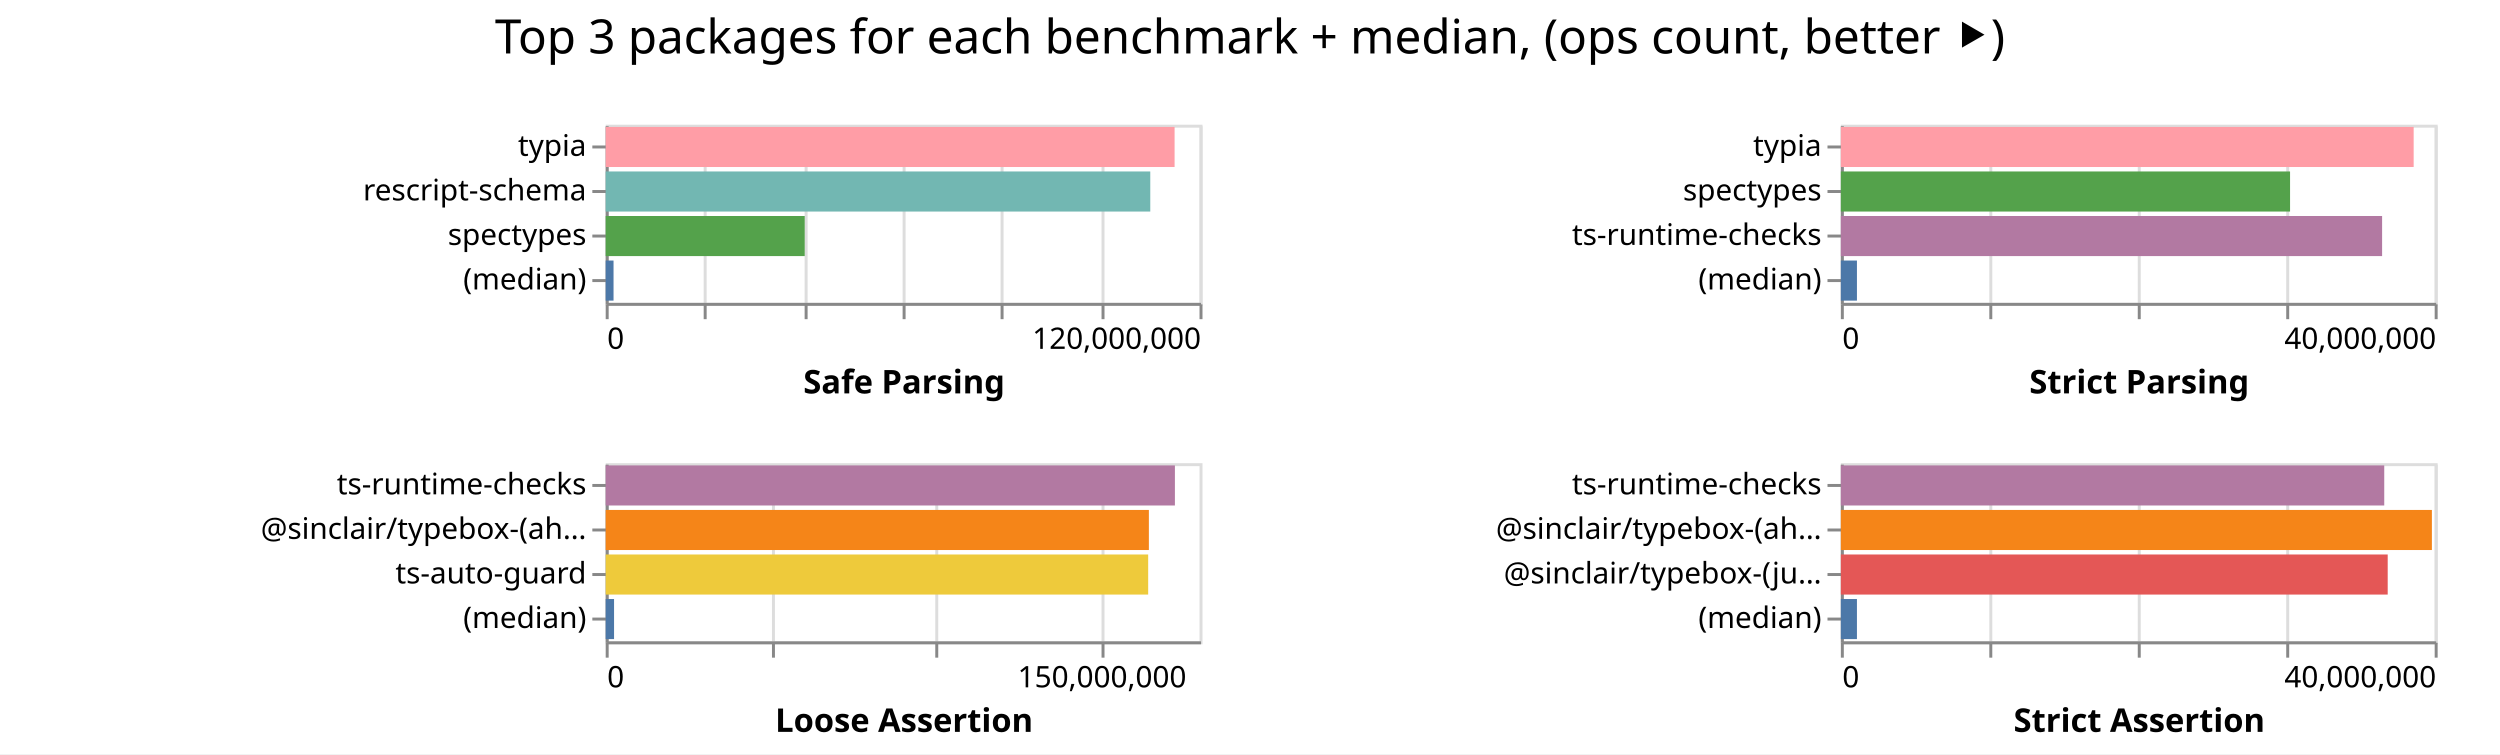
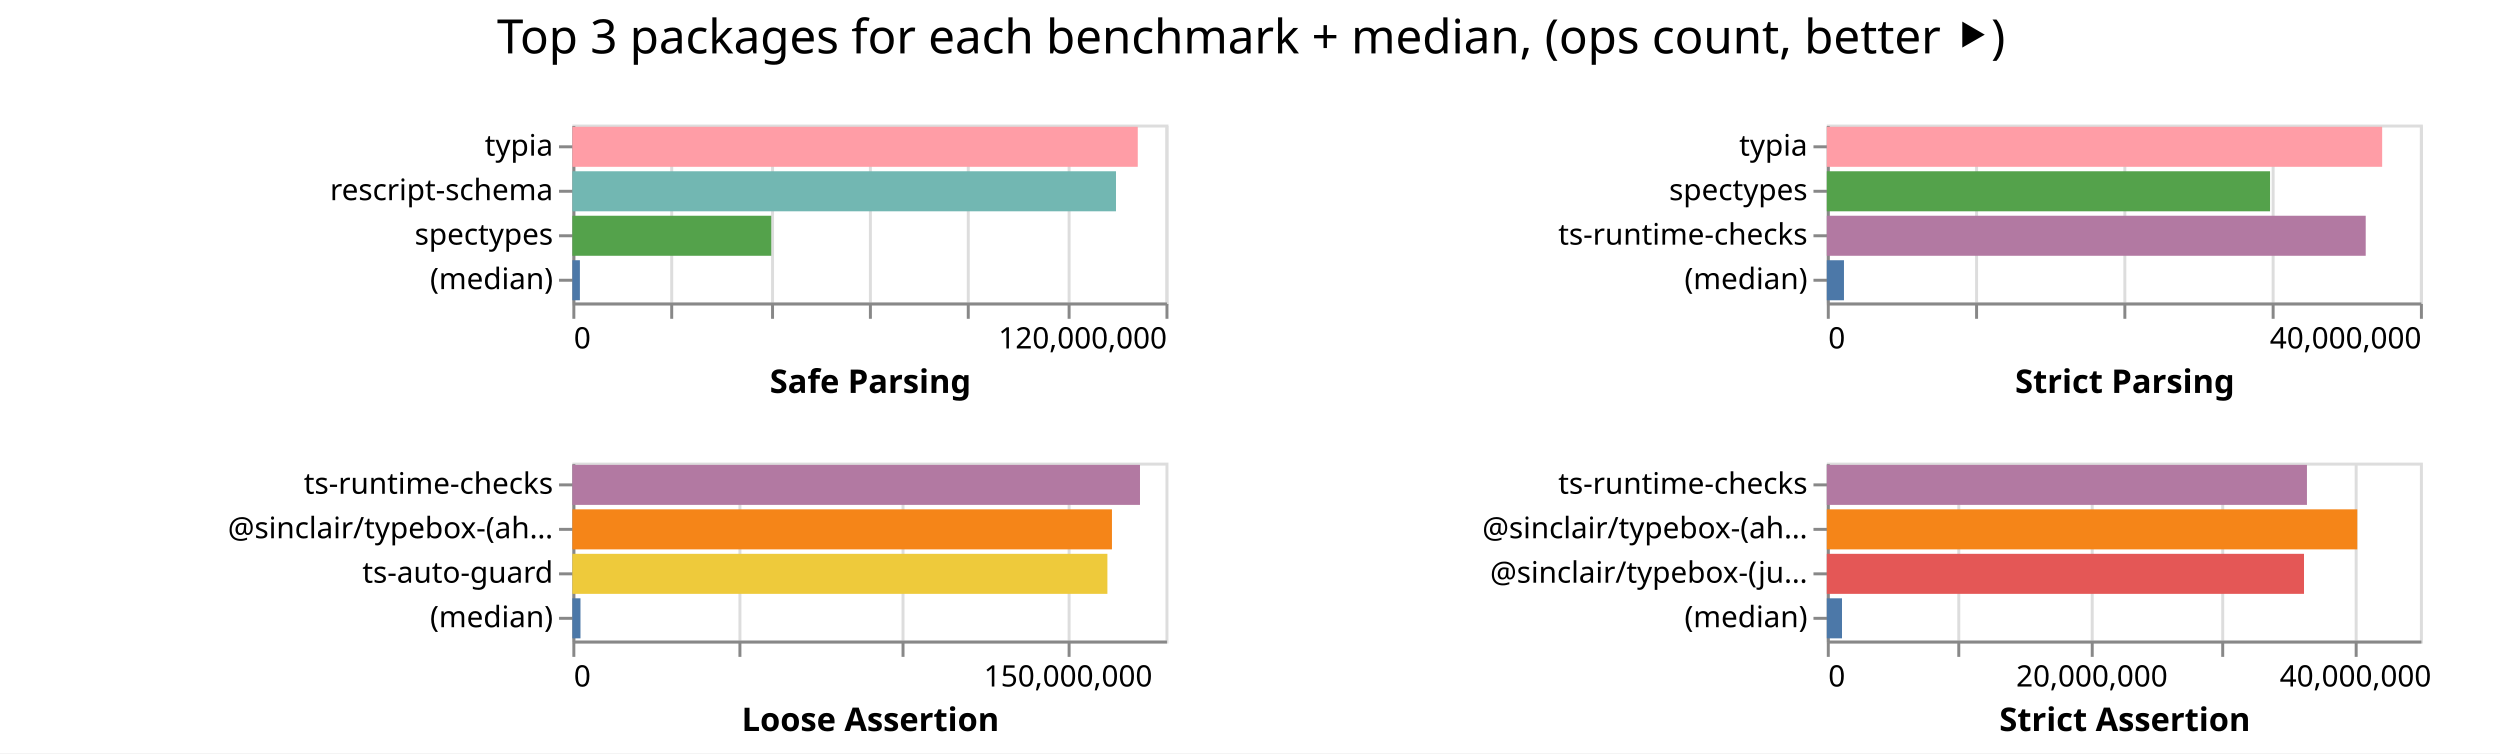
- <svg xmlns="http://www.w3.org/2000/svg" width="842" height="254" class="marks">
-   <path fill="#fff" d="M0 0h842v254H0z" />
+ <svg xmlns="http://www.w3.org/2000/svg" width="843" height="254" class="marks">
+   <path fill="#fff" d="M0 0h843v254H0z" />
  <g fill="none" stroke-miterlimit="10" aria-roledescription="group mark container" class="mark-group role-frame root">
-     <path d="M204 42" aria-hidden="true" class="background" />
+     <path d="M193 42" aria-hidden="true" class="background" />
    <g aria-roledescription="group mark container" class="mark-group role-scope child__Safe_Parsing_group">
-       <path stroke="#ddd" d="M204.5 42.5h200v60h-200Z" aria-hidden="true" class="background" />
+       <path stroke="#ddd" d="M193.5 42.5h200v60h-200Z" aria-hidden="true" class="background" />
      <g aria-hidden="true" class="mark-group role-axis">
-         <path d="M204.5 102.5" aria-hidden="true" class="background" pointer-events="none" />
+         <path d="M193.5 102.5" aria-hidden="true" class="background" pointer-events="none" />
        <g stroke="#ddd" class="mark-rule role-axis-grid" pointer-events="none">
-           <path d="M204.5 102.5v-60M237.5 102.5v-60M271.5 102.5v-60M304.5 102.5v-60M337.5 102.5v-60M371.5 102.5v-60M404.5 102.5v-60" />
+           <path d="M193.5 102.5v-60M226.5 102.5v-60M260.5 102.5v-60M293.5 102.5v-60M326.5 102.5v-60M360.5 102.5v-60M393.5 102.5v-60" />
        </g>
      </g>
      <g aria-label="X-axis titled 'Safe Parsing' for a linear scale with values from 0 to 120,000,000" aria-roledescription="axis" class="mark-group role-axis" pointer-events="none">
-         <path d="M204.5 102.5" aria-hidden="true" class="background" />
+         <path d="M193.5 102.5" aria-hidden="true" class="background" />
        <g stroke="#888" class="mark-rule role-axis-tick">
-           <path d="M204.5 102.5v5M237.5 102.5v5M271.5 102.5v5M304.5 102.5v5M337.5 102.5v5M371.5 102.5v5M404.5 102.5v5" />
+           <path d="M193.5 102.5v5M226.5 102.5v5M260.5 102.5v5M293.5 102.5v5M326.5 102.5v5M360.5 102.5v5M393.5 102.5v5" />
        </g>
        <g fill="#000" class="mark-text role-axis-label" font-family="sans-serif" font-size="10">
-           <text transform="translate(204.5 117.5)">0</text>
-           <text text-anchor="end" transform="translate(404.5 117.5)">120,000,000</text>
+           <text transform="translate(193.5 117.5)">0</text>
+           <text text-anchor="end" transform="translate(393.5 117.5)">120,000,000</text>
        </g>
-         <path stroke="#888" d="M204.5 102.5h200" class="mark-rule role-axis-domain" />
-         <text fill="#000" class="mark-text role-axis-title" font-family="sans-serif" font-size="11" font-weight="bold" text-anchor="middle" transform="translate(304.5 132.5)">Safe Parsing</text>
+         <path stroke="#888" d="M193.5 102.5h200" class="mark-rule role-axis-domain" />
+         <text fill="#000" class="mark-text role-axis-title" font-family="sans-serif" font-size="11" font-weight="bold" text-anchor="middle" transform="translate(293.5 132.5)">Safe Parsing</text>
      </g>
      <g aria-label="Y-axis for a discrete scale with 4 values: typia, rescript-schema, spectypes, (median)" aria-roledescription="axis" class="mark-group role-axis" pointer-events="none">
-         <path d="M204.5 42.5" aria-hidden="true" class="background" />
+         <path d="M193.5 42.5" aria-hidden="true" class="background" />
        <g stroke="#888" class="mark-rule role-axis-tick">
-           <path d="M204.5 49.5h-5M204.5 64.5h-5M204.5 79.5h-5M204.5 94.5h-5" />
+           <path d="M193.5 49.5h-5M193.5 64.5h-5M193.5 79.5h-5M193.5 94.5h-5" />
        </g>
        <g fill="#000" class="mark-text role-axis-label" font-family="sans-serif" font-size="10" text-anchor="end">
-           <text transform="translate(197.5 52.5)">typia</text>
-           <text transform="translate(197.5 67.5)">rescript-schema</text>
-           <text transform="translate(197.5 82.5)">spectypes</text>
-           <text transform="translate(197.5 97.5)">(median)</text>
+           <text transform="translate(186.5 52.5)">typia</text>
+           <text transform="translate(186.5 67.5)">rescript-schema</text>
+           <text transform="translate(186.5 82.5)">spectypes</text>
+           <text transform="translate(186.5 97.5)">(median)</text>
        </g>
-         <path stroke="#888" d="M204.5 42.5v60" class="mark-rule role-axis-domain" />
+         <path stroke="#888" d="M193.5 42.5v60" class="mark-rule role-axis-domain" />
      </g>
      <g aria-roledescription="rect mark container" class="mark-rect role-mark child__Safe_Parsing_marks">
-         <path fill="#ff9da6" d="M204 42.75h191.603v13.5H204Z" aria-label="Safe Parsing: 114961698; name: typia" aria-roledescription="bar" />
-         <path fill="#72b7b2" d="M204 57.75h183.413v13.5H204Z" aria-label="Safe Parsing: 110048093; name: rescript-schema" aria-roledescription="bar" />
-         <path fill="#54a24b" d="M204 72.75h67.033v13.5H204Z" aria-label="Safe Parsing: 40219953; name: spectypes" aria-roledescription="bar" />
-         <path fill="#4c78a8" d="M204 87.75h2.638v13.5H204Z" aria-label="Safe Parsing: 1582819; name: (median)" aria-roledescription="bar" />
+         <path fill="#ff9da6" d="M193 42.75h190.657v13.5H193Z" aria-label="Safe Parsing: 114394206; name: typia" aria-roledescription="bar" />
+         <path fill="#72b7b2" d="M193 57.75h183.313v13.5H193Z" aria-label="Safe Parsing: 109987926; name: rescript-schema" aria-roledescription="bar" />
+         <path fill="#54a24b" d="M193 72.75h67.066v13.5H193Z" aria-label="Safe Parsing: 40239529; name: spectypes" aria-roledescription="bar" />
+         <path fill="#4c78a8" d="M193 87.75h2.54v13.5H193Z" aria-label="Safe Parsing: 1524068; name: (median)" aria-roledescription="bar" />
      </g>
    </g>
    <g aria-roledescription="group mark container" class="mark-group role-scope child__Strict_Parsing_group">
-       <path stroke="#ddd" d="M620.5 42.5h200v60h-200Z" aria-hidden="true" class="background" />
+       <path stroke="#ddd" d="M616.5 42.5h200v60h-200Z" aria-hidden="true" class="background" />
      <g aria-hidden="true" class="mark-group role-axis">
-         <path d="M620.5 102.5" aria-hidden="true" class="background" pointer-events="none" />
+         <path d="M616.5 102.5" aria-hidden="true" class="background" pointer-events="none" />
        <g stroke="#ddd" class="mark-rule role-axis-grid" pointer-events="none">
-           <path d="M620.5 102.5v-60M670.5 102.5v-60M720.5 102.5v-60M770.5 102.5v-60M820.5 102.5v-60" />
+           <path d="M616.5 102.5v-60M666.5 102.5v-60M716.5 102.5v-60M766.5 102.5v-60M816.5 102.5v-60" />
        </g>
      </g>
      <g aria-label="X-axis titled 'Strict Parsing' for a linear scale with values from 0 to 40,000,000" aria-roledescription="axis" class="mark-group role-axis" pointer-events="none">
-         <path d="M620.5 102.5" aria-hidden="true" class="background" />
+         <path d="M616.5 102.5" aria-hidden="true" class="background" />
        <g stroke="#888" class="mark-rule role-axis-tick">
-           <path d="M620.5 102.5v5M670.5 102.5v5M720.5 102.5v5M770.5 102.5v5M820.5 102.5v5" />
+           <path d="M616.5 102.5v5M666.5 102.5v5M716.5 102.5v5M766.5 102.5v5M816.5 102.5v5" />
        </g>
        <g fill="#000" class="mark-text role-axis-label" font-family="sans-serif" font-size="10">
-           <text transform="translate(620.5 117.5)">0</text>
-           <text text-anchor="end" transform="translate(820.5 117.5)">40,000,000</text>
+           <text transform="translate(616.5 117.5)">0</text>
+           <text text-anchor="end" transform="translate(816.5 117.5)">40,000,000</text>
        </g>
-         <path stroke="#888" d="M620.5 102.5h200" class="mark-rule role-axis-domain" />
-         <text fill="#000" class="mark-text role-axis-title" font-family="sans-serif" font-size="11" font-weight="bold" text-anchor="middle" transform="translate(720.5 132.5)">Strict Parsing</text>
+         <path stroke="#888" d="M616.5 102.5h200" class="mark-rule role-axis-domain" />
+         <text fill="#000" class="mark-text role-axis-title" font-family="sans-serif" font-size="11" font-weight="bold" text-anchor="middle" transform="translate(716.5 132.5)">Strict Parsing</text>
      </g>
      <g aria-label="Y-axis for a discrete scale with 4 values: typia, spectypes, ts-runtime-checks, (median)" aria-roledescription="axis" class="mark-group role-axis" pointer-events="none">
-         <path d="M620.5 42.5" aria-hidden="true" class="background" />
+         <path d="M616.5 42.5" aria-hidden="true" class="background" />
        <g stroke="#888" class="mark-rule role-axis-tick">
-           <path d="M620.5 49.5h-5M620.5 64.5h-5M620.5 79.5h-5M620.5 94.5h-5" />
+           <path d="M616.5 49.5h-5M616.5 64.5h-5M616.5 79.5h-5M616.5 94.5h-5" />
        </g>
        <g fill="#000" class="mark-text role-axis-label" font-family="sans-serif" font-size="10" text-anchor="end">
-           <text transform="translate(613.5 52.5)">typia</text>
-           <text transform="translate(613.5 67.5)">spectypes</text>
-           <text transform="translate(613.5 82.5)">ts-runtime-checks</text>
-           <text transform="translate(613.5 97.5)">(median)</text>
+           <text transform="translate(609.5 52.5)">typia</text>
+           <text transform="translate(609.5 67.5)">spectypes</text>
+           <text transform="translate(609.5 82.5)">ts-runtime-checks</text>
+           <text transform="translate(609.5 97.5)">(median)</text>
        </g>
-         <path stroke="#888" d="M620.5 42.5v60" class="mark-rule role-axis-domain" />
+         <path stroke="#888" d="M616.5 42.5v60" class="mark-rule role-axis-domain" />
      </g>
      <g aria-roledescription="rect mark container" class="mark-rect role-mark child__Strict_Parsing_marks">
-         <path fill="#ff9da6" d="M620 42.75h192.921v13.5H620Z" aria-label="Strict Parsing: 38584199; name: typia" aria-roledescription="bar" />
-         <path fill="#54a24b" d="M620 57.75h151.293v13.5H620Z" aria-label="Strict Parsing: 30258629; name: spectypes" aria-roledescription="bar" />
-         <path fill="#b279a2" d="M620 72.75h182.292v13.5H620Z" aria-label="Strict Parsing: 36458439; name: ts-runtime-checks" aria-roledescription="bar" />
-         <path fill="#4c78a8" d="M620 87.75h5.418v13.5H620Z" aria-label="Strict Parsing: 1083601; name: (median)" aria-roledescription="bar" />
+         <path fill="#ff9da6" d="M616 42.75h187.263v13.5H616Z" aria-label="Strict Parsing: 37452684; name: typia" aria-roledescription="bar" />
+         <path fill="#54a24b" d="M616 57.75h149.461v13.5H616Z" aria-label="Strict Parsing: 29892231; name: spectypes" aria-roledescription="bar" />
+         <path fill="#b279a2" d="M616 72.75h181.719v13.5H616Z" aria-label="Strict Parsing: 36343810; name: ts-runtime-checks" aria-roledescription="bar" />
+         <path fill="#4c78a8" d="M616 87.75h5.786v13.5H616Z" aria-label="Strict Parsing: 1157167; name: (median)" aria-roledescription="bar" />
      </g>
    </g>
    <g aria-roledescription="group mark container" class="mark-group role-scope child__Loose_Assertion_group">
-       <path stroke="#ddd" d="M204.5 156.5h200v60h-200Z" aria-hidden="true" class="background" />
+       <path stroke="#ddd" d="M193.5 156.5h200v60h-200Z" aria-hidden="true" class="background" />
      <g aria-hidden="true" class="mark-group role-axis">
-         <path d="M204.5 216.5" aria-hidden="true" class="background" pointer-events="none" />
+         <path d="M193.5 216.5" aria-hidden="true" class="background" pointer-events="none" />
        <g stroke="#ddd" class="mark-rule role-axis-grid" pointer-events="none">
-           <path d="M204.5 216.5v-60M260.5 216.5v-60M315.5 216.5v-60M371.5 216.5v-60" />
+           <path d="M193.5 216.5v-60M249.5 216.5v-60M304.5 216.5v-60M360.5 216.5v-60" />
        </g>
      </g>
      <g aria-label="X-axis titled 'Loose Assertion' for a linear scale with values from 0 to 180,000,000" aria-roledescription="axis" class="mark-group role-axis" pointer-events="none">
-         <path d="M204.5 216.5" aria-hidden="true" class="background" />
+         <path d="M193.5 216.5" aria-hidden="true" class="background" />
        <g stroke="#888" class="mark-rule role-axis-tick">
-           <path d="M204.5 216.5v5M260.5 216.5v5M315.5 216.5v5M371.5 216.5v5" />
+           <path d="M193.5 216.5v5M249.5 216.5v5M304.5 216.5v5M360.5 216.5v5" />
        </g>
        <g fill="#000" class="mark-text role-axis-label" font-family="sans-serif" font-size="10">
-           <text transform="translate(204.5 231.5)">0</text>
-           <text text-anchor="middle" transform="translate(371.167 231.5)">150,000,000</text>
+           <text transform="translate(193.5 231.5)">0</text>
+           <text text-anchor="middle" transform="translate(360.167 231.5)">150,000,000</text>
        </g>
-         <path stroke="#888" d="M204.5 216.5h200" class="mark-rule role-axis-domain" />
-         <text fill="#000" class="mark-text role-axis-title" font-family="sans-serif" font-size="11" font-weight="bold" text-anchor="middle" transform="translate(304.5 246.5)">Loose Assertion</text>
+         <path stroke="#888" d="M193.5 216.5h200" class="mark-rule role-axis-domain" />
+         <text fill="#000" class="mark-text role-axis-title" font-family="sans-serif" font-size="11" font-weight="bold" text-anchor="middle" transform="translate(293.5 246.5)">Loose Assertion</text>
      </g>
      <g aria-label="Y-axis for a discrete scale with 4 values: ts-runtime-checks, @sinclair/typebox-(ahead-of-time), ts-auto-guard, (median)" aria-roledescription="axis" class="mark-group role-axis" pointer-events="none">
-         <path d="M204.5 156.5" aria-hidden="true" class="background" />
+         <path d="M193.5 156.5" aria-hidden="true" class="background" />
        <g stroke="#888" class="mark-rule role-axis-tick">
-           <path d="M204.5 163.5h-5M204.5 178.5h-5M204.5 193.5h-5M204.5 208.5h-5" />
+           <path d="M193.5 163.5h-5M193.5 178.5h-5M193.5 193.5h-5M193.5 208.5h-5" />
        </g>
        <g fill="#000" class="mark-text role-axis-label" font-family="sans-serif" font-size="10" text-anchor="end">
-           <text transform="translate(197.5 166.5)">ts-runtime-checks</text>
-           <text transform="translate(197.5 181.5)">@sinclair/typebox-(ah…</text>
-           <text transform="translate(197.5 196.5)">ts-auto-guard</text>
-           <text transform="translate(197.5 211.5)">(median)</text>
+           <text transform="translate(186.5 166.5)">ts-runtime-checks</text>
+           <text transform="translate(186.5 181.5)">@sinclair/typebox-(ah…</text>
+           <text transform="translate(186.5 196.5)">ts-auto-guard</text>
+           <text transform="translate(186.5 211.5)">(median)</text>
        </g>
-         <path stroke="#888" d="M204.5 156.5v60" class="mark-rule role-axis-domain" />
+         <path stroke="#888" d="M193.5 156.5v60" class="mark-rule role-axis-domain" />
      </g>
      <g aria-roledescription="rect mark container" class="mark-rect role-mark child__Loose_Assertion_marks">
-         <path fill="#b279a2" d="M204 156.75h191.709v13.5H204Z" aria-label="Loose Assertion: 172537844; name: ts-runtime-checks" aria-roledescription="bar" />
-         <path fill="#f58518" d="M204 171.75h182.94v13.5H204Z" aria-label="Loose Assertion: 164645737; name: @sinclair/typebox-(ahead-of-time)" aria-roledescription="bar" />
-         <path fill="#eeca3b" d="M204 186.75h182.705v13.5H204Z" aria-label="Loose Assertion: 164434460; name: ts-auto-guard" aria-roledescription="bar" />
-         <path fill="#4c78a8" d="M204 201.75h2.813v13.5H204Z" aria-label="Loose Assertion: 2531344.5; name: (median)" aria-roledescription="bar" />
+         <path fill="#b279a2" d="M193 156.75h191.406v13.5H193Z" aria-label="Loose Assertion: 172265724; name: ts-runtime-checks" aria-roledescription="bar" />
+         <path fill="#f58518" d="M193 171.75h181.95v13.5H193Z" aria-label="Loose Assertion: 163755185; name: @sinclair/typebox-(ahead-of-time)" aria-roledescription="bar" />
+         <path fill="#eeca3b" d="M193 186.75h180.413v13.5H193Z" aria-label="Loose Assertion: 162371404; name: ts-auto-guard" aria-roledescription="bar" />
+         <path fill="#4c78a8" d="M193 201.75h2.738v13.5H193Z" aria-label="Loose Assertion: 2464175.5; name: (median)" aria-roledescription="bar" />
      </g>
    </g>
    <g aria-roledescription="group mark container" class="mark-group role-scope child__Strict_Assertion_group">
-       <path stroke="#ddd" d="M620.5 156.5h200v60h-200Z" aria-hidden="true" class="background" />
+       <path stroke="#ddd" d="M616.5 156.5h200v60h-200Z" aria-hidden="true" class="background" />
      <g aria-hidden="true" class="mark-group role-axis">
-         <path d="M620.5 216.5" aria-hidden="true" class="background" pointer-events="none" />
+         <path d="M616.5 216.5" aria-hidden="true" class="background" pointer-events="none" />
        <g stroke="#ddd" class="mark-rule role-axis-grid" pointer-events="none">
-           <path d="M620.5 216.5v-60M670.5 216.5v-60M720.5 216.5v-60M770.5 216.5v-60M820.5 216.5v-60" />
+           <path d="M616.5 216.5v-60M660.5 216.5v-60M705.5 216.5v-60M749.5 216.5v-60M794.5 216.5v-60" />
        </g>
      </g>
-       <g aria-label="X-axis titled 'Strict Assertion' for a linear scale with values from 0 to 40,000,000" aria-roledescription="axis" class="mark-group role-axis" pointer-events="none">
-         <path d="M620.5 216.5" aria-hidden="true" class="background" />
+       <g aria-label="X-axis titled 'Strict Assertion' for a linear scale with values from 0 to 45,000,000" aria-roledescription="axis" class="mark-group role-axis" pointer-events="none">
+         <path d="M616.5 216.5" aria-hidden="true" class="background" />
        <g stroke="#888" class="mark-rule role-axis-tick">
-           <path d="M620.5 216.5v5M670.5 216.5v5M720.5 216.5v5M770.5 216.5v5M820.5 216.5v5" />
+           <path d="M616.5 216.5v5M660.5 216.5v5M705.5 216.5v5M749.5 216.5v5M794.5 216.5v5" />
        </g>
        <g fill="#000" class="mark-text role-axis-label" font-family="sans-serif" font-size="10">
-           <text transform="translate(620.5 231.5)">0</text>
-           <text text-anchor="end" transform="translate(820.5 231.5)">40,000,000</text>
+           <text transform="translate(616.5 231.5)">0</text>
+           <text text-anchor="middle" transform="translate(705.389 231.5)">20,000,000</text>
+           <text text-anchor="middle" transform="translate(794.278 231.5)">40,000,000</text>
        </g>
-         <path stroke="#888" d="M620.5 216.5h200" class="mark-rule role-axis-domain" />
-         <text fill="#000" class="mark-text role-axis-title" font-family="sans-serif" font-size="11" font-weight="bold" text-anchor="middle" transform="translate(720.5 246.5)">Strict Assertion</text>
+         <path stroke="#888" d="M616.5 216.5h200" class="mark-rule role-axis-domain" />
+         <text fill="#000" class="mark-text role-axis-title" font-family="sans-serif" font-size="11" font-weight="bold" text-anchor="middle" transform="translate(716.5 246.5)">Strict Assertion</text>
      </g>
      <g aria-label="Y-axis for a discrete scale with 4 values: ts-runtime-checks, @sinclair/typebox-(ahead-of-time), @sinclair/typebox-(just-in-time), (median)" aria-roledescription="axis" class="mark-group role-axis" pointer-events="none">
-         <path d="M620.5 156.5" aria-hidden="true" class="background" />
+         <path d="M616.5 156.5" aria-hidden="true" class="background" />
        <g stroke="#888" class="mark-rule role-axis-tick">
-           <path d="M620.5 163.5h-5M620.5 178.5h-5M620.5 193.5h-5M620.5 208.5h-5" />
+           <path d="M616.5 163.5h-5M616.5 178.5h-5M616.5 193.5h-5M616.5 208.5h-5" />
        </g>
        <g fill="#000" class="mark-text role-axis-label" font-family="sans-serif" font-size="10" text-anchor="end">
-           <text transform="translate(613.5 166.5)">ts-runtime-checks</text>
-           <text transform="translate(613.5 181.5)">@sinclair/typebox-(ah…</text>
-           <text transform="translate(613.5 196.5)">@sinclair/typebox-(ju…</text>
-           <text transform="translate(613.5 211.5)">(median)</text>
+           <text transform="translate(609.5 166.5)">ts-runtime-checks</text>
+           <text transform="translate(609.5 181.5)">@sinclair/typebox-(ah…</text>
+           <text transform="translate(609.5 196.5)">@sinclair/typebox-(ju…</text>
+           <text transform="translate(609.5 211.5)">(median)</text>
        </g>
-         <path stroke="#888" d="M620.5 156.5v60" class="mark-rule role-axis-domain" />
+         <path stroke="#888" d="M616.5 156.5v60" class="mark-rule role-axis-domain" />
      </g>
      <g aria-roledescription="rect mark container" class="mark-rect role-mark child__Strict_Assertion_marks">
-         <path fill="#b279a2" d="M620 156.75h183.014v13.5H620Z" aria-label="Strict Assertion: 36602778; name: ts-runtime-checks" aria-roledescription="bar" />
-         <path fill="#f58518" d="M620 171.75h199.06v13.5H620Z" aria-label="Strict Assertion: 39811890; name: @sinclair/typebox-(ahead-of-time)" aria-roledescription="bar" />
-         <path fill="#e45756" d="M620 186.75h184.177v13.5H620Z" aria-label="Strict Assertion: 36835457; name: @sinclair/typebox-(just-in-time)" aria-roledescription="bar" />
-         <path fill="#4c78a8" d="M620 201.75h5.418v13.5H620Z" aria-label="Strict Assertion: 1083628; name: (median)" aria-roledescription="bar" />
+         <path fill="#b279a2" d="M616 156.75h161.905v13.5H616Z" aria-label="Strict Assertion: 36428670; name: ts-runtime-checks" aria-roledescription="bar" />
+         <path fill="#f58518" d="M616 171.75h178.87v13.5H616Z" aria-label="Strict Assertion: 40245764; name: @sinclair/typebox-(ahead-of-time)" aria-roledescription="bar" />
+         <path fill="#e45756" d="M616 186.75h160.91v13.5H616Z" aria-label="Strict Assertion: 36204938; name: @sinclair/typebox-(just-in-time)" aria-roledescription="bar" />
+         <path fill="#4c78a8" d="M616 201.75h5.123v13.5H616Z" aria-label="Strict Assertion: 1152623; name: (median)" aria-roledescription="bar" />
      </g>
    </g>
    <g class="mark-group role-title">
-       <path d="M421 5" aria-hidden="true" class="background" pointer-events="none" />
-       <text fill="#000" aria-label="Title text 'Top 3 packages for each benchmark + median, (ops count, better ⯈)'" aria-roledescription="title" class="mark-text role-title-text" font-family="sans-serif" font-size="16" pointer-events="none" text-anchor="middle" transform="translate(421 18)">Top 3 packages for each benchmark + median, (ops count, better ⯈)</text>
+       <path d="M421.889 5" aria-hidden="true" class="background" pointer-events="none" />
+       <text fill="#000" aria-label="Title text 'Top 3 packages for each benchmark + median, (ops count, better ⯈)'" aria-roledescription="title" class="mark-text role-title-text" font-family="sans-serif" font-size="16" pointer-events="none" text-anchor="middle" transform="translate(421.889 18)">Top 3 packages for each benchmark + median, (ops count, better ⯈)</text>
    </g>
  </g>
</svg>
